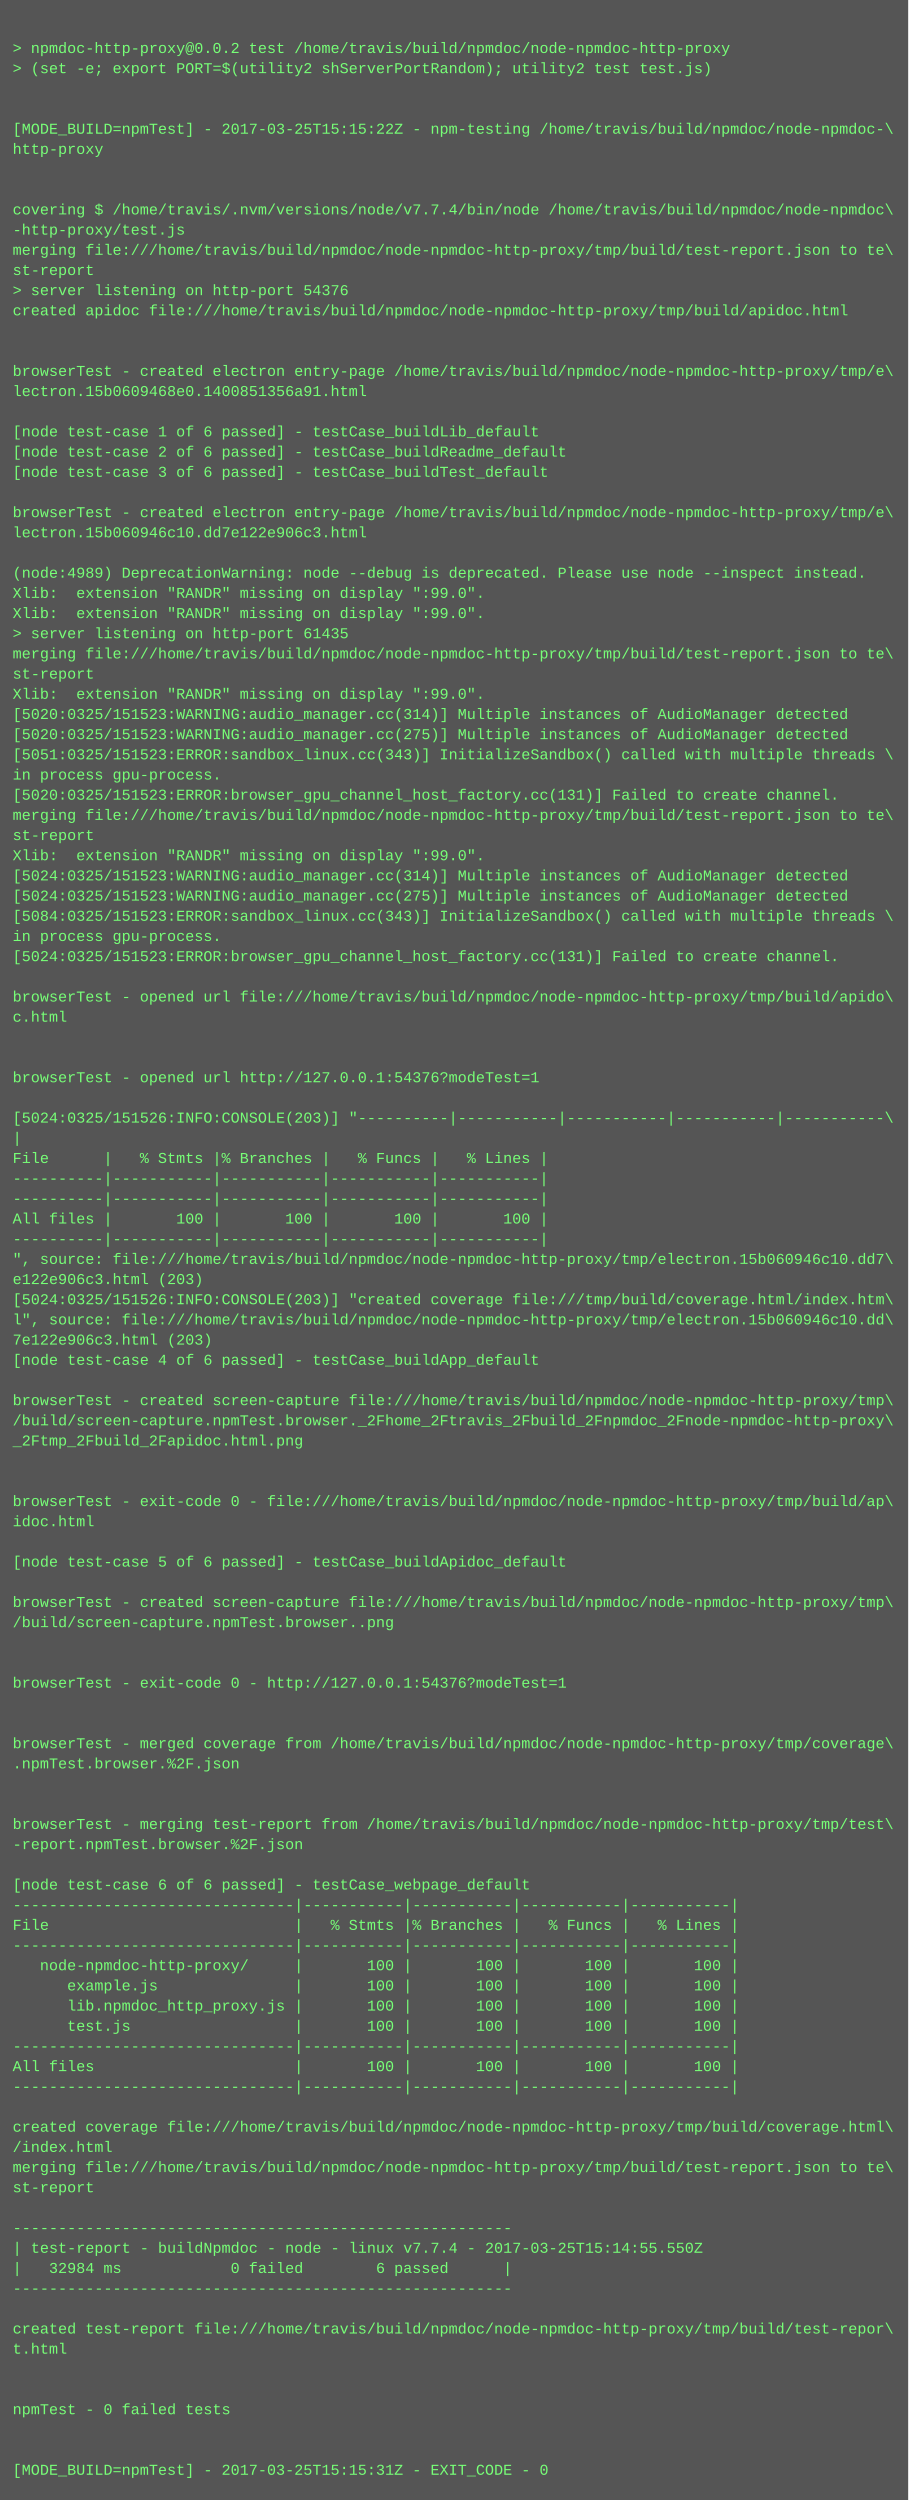
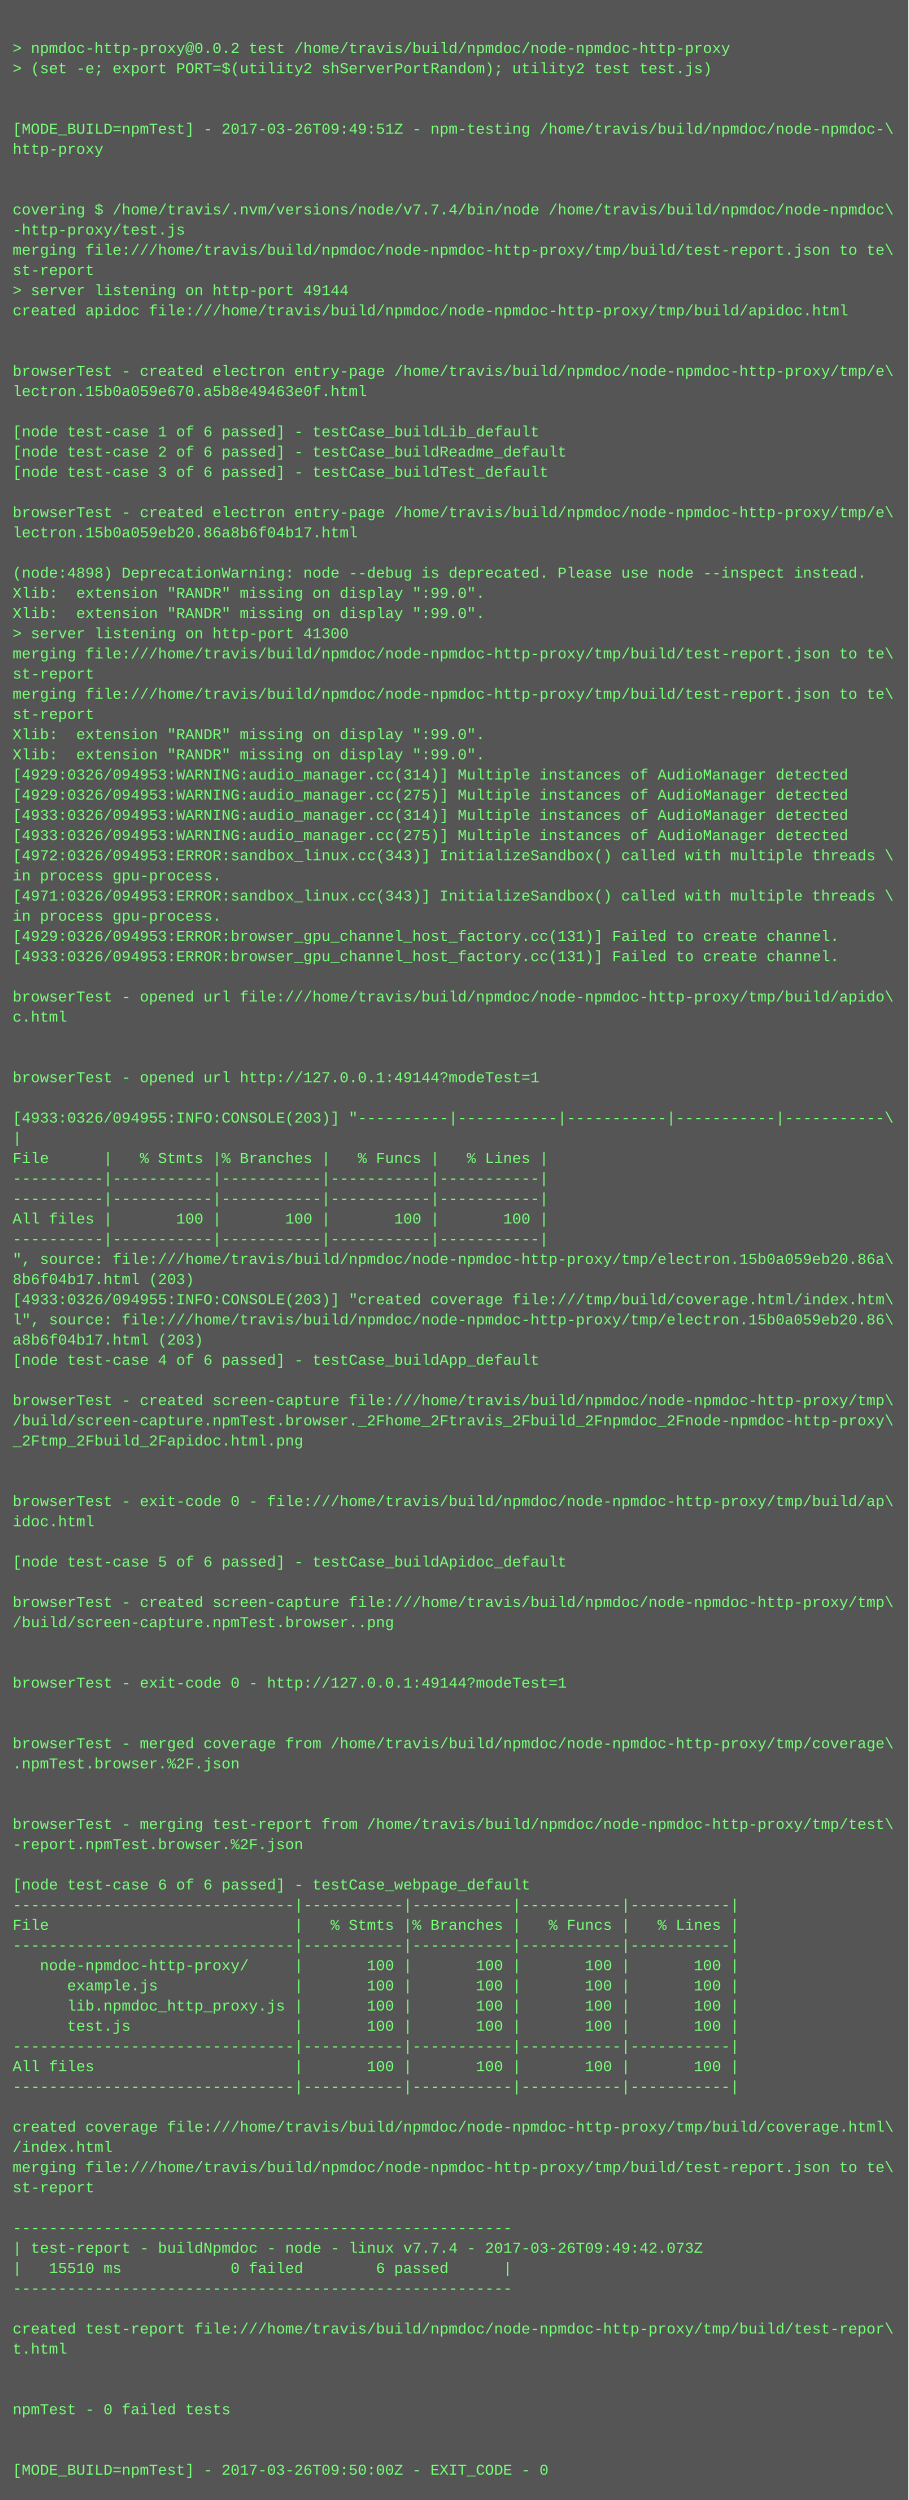
<svg xmlns="http://www.w3.org/2000/svg" height="1982" width="720">
  <rect height="1982" fill="#555" width="720" />
  <text fill="#7f7" font-family="Courier New" font-size="12" xml:space="preserve">
    <tspan x="10" y="26" />
    <tspan x="10" y="42">&gt; npmdoc-http-proxy@0.0.2 test /home/travis/build/npmdoc/node-npmdoc-http-proxy</tspan>
    <tspan x="10" y="58">&gt; (set -e; export PORT=$(utility2 shServerPortRandom); utility2 test test.js)</tspan>
    <tspan x="10" y="74" />
    <tspan x="10" y="90" />
-     <tspan x="10" y="106">[MODE_BUILD=npmTest] - 2017-03-25T15:15:22Z - npm-testing /home/travis/build/npmdoc/node-npmdoc-\</tspan>
+     <tspan x="10" y="106">[MODE_BUILD=npmTest] - 2017-03-26T09:49:51Z - npm-testing /home/travis/build/npmdoc/node-npmdoc-\</tspan>
    <tspan x="10" y="122">http-proxy</tspan>
    <tspan x="10" y="138" />
    <tspan x="10" y="154" />
    <tspan x="10" y="170">covering $ /home/travis/.nvm/versions/node/v7.7.4/bin/node /home/travis/build/npmdoc/node-npmdoc\</tspan>
    <tspan x="10" y="186">-http-proxy/test.js</tspan>
    <tspan x="10" y="202">merging file:///home/travis/build/npmdoc/node-npmdoc-http-proxy/tmp/build/test-report.json to te\</tspan>
    <tspan x="10" y="218">st-report</tspan>
-     <tspan x="10" y="234">&gt; server listening on http-port 54376</tspan>
+     <tspan x="10" y="234">&gt; server listening on http-port 49144</tspan>
    <tspan x="10" y="250">created apidoc file:///home/travis/build/npmdoc/node-npmdoc-http-proxy/tmp/build/apidoc.html</tspan>
    <tspan x="10" y="266" />
    <tspan x="10" y="282" />
    <tspan x="10" y="298">browserTest - created electron entry-page /home/travis/build/npmdoc/node-npmdoc-http-proxy/tmp/e\</tspan>
-     <tspan x="10" y="314">lectron.15b0609468e0.1400851356a91.html</tspan>
+     <tspan x="10" y="314">lectron.15b0a059e670.a5b8e49463e0f.html</tspan>
    <tspan x="10" y="330" />
    <tspan x="10" y="346">[node test-case 1 of 6 passed] - testCase_buildLib_default</tspan>
    <tspan x="10" y="362">[node test-case 2 of 6 passed] - testCase_buildReadme_default</tspan>
    <tspan x="10" y="378">[node test-case 3 of 6 passed] - testCase_buildTest_default</tspan>
    <tspan x="10" y="394" />
    <tspan x="10" y="410">browserTest - created electron entry-page /home/travis/build/npmdoc/node-npmdoc-http-proxy/tmp/e\</tspan>
-     <tspan x="10" y="426">lectron.15b060946c10.dd7e122e906c3.html</tspan>
+     <tspan x="10" y="426">lectron.15b0a059eb20.86a8b6f04b17.html</tspan>
    <tspan x="10" y="442" />
-     <tspan x="10" y="458">(node:4989) DeprecationWarning: node --debug is deprecated. Please use node --inspect instead.</tspan>
+     <tspan x="10" y="458">(node:4898) DeprecationWarning: node --debug is deprecated. Please use node --inspect instead.</tspan>
    <tspan x="10" y="474">Xlib:  extension "RANDR" missing on display ":99.0".</tspan>
    <tspan x="10" y="490">Xlib:  extension "RANDR" missing on display ":99.0".</tspan>
-     <tspan x="10" y="506">&gt; server listening on http-port 61435</tspan>
+     <tspan x="10" y="506">&gt; server listening on http-port 41300</tspan>
    <tspan x="10" y="522">merging file:///home/travis/build/npmdoc/node-npmdoc-http-proxy/tmp/build/test-report.json to te\</tspan>
    <tspan x="10" y="538">st-report</tspan>
-     <tspan x="10" y="554">Xlib:  extension "RANDR" missing on display ":99.0".</tspan>
-     <tspan x="10" y="570">[5020:0325/151523:WARNING:audio_manager.cc(314)] Multiple instances of AudioManager detected</tspan>
-     <tspan x="10" y="586">[5020:0325/151523:WARNING:audio_manager.cc(275)] Multiple instances of AudioManager detected</tspan>
-     <tspan x="10" y="602">[5051:0325/151523:ERROR:sandbox_linux.cc(343)] InitializeSandbox() called with multiple threads \</tspan>
-     <tspan x="10" y="618">in process gpu-process. </tspan>
-     <tspan x="10" y="634">[5020:0325/151523:ERROR:browser_gpu_channel_host_factory.cc(131)] Failed to create channel.</tspan>
-     <tspan x="10" y="650">merging file:///home/travis/build/npmdoc/node-npmdoc-http-proxy/tmp/build/test-report.json to te\</tspan>
-     <tspan x="10" y="666">st-report</tspan>
-     <tspan x="10" y="682">Xlib:  extension "RANDR" missing on display ":99.0".</tspan>
-     <tspan x="10" y="698">[5024:0325/151523:WARNING:audio_manager.cc(314)] Multiple instances of AudioManager detected</tspan>
-     <tspan x="10" y="714">[5024:0325/151523:WARNING:audio_manager.cc(275)] Multiple instances of AudioManager detected</tspan>
-     <tspan x="10" y="730">[5084:0325/151523:ERROR:sandbox_linux.cc(343)] InitializeSandbox() called with multiple threads \</tspan>
-     <tspan x="10" y="746">in process gpu-process. </tspan>
-     <tspan x="10" y="762">[5024:0325/151523:ERROR:browser_gpu_channel_host_factory.cc(131)] Failed to create channel.</tspan>
+     <tspan x="10" y="554">merging file:///home/travis/build/npmdoc/node-npmdoc-http-proxy/tmp/build/test-report.json to te\</tspan>
+     <tspan x="10" y="570">st-report</tspan>
+     <tspan x="10" y="586">Xlib:  extension "RANDR" missing on display ":99.0".</tspan>
+     <tspan x="10" y="602">Xlib:  extension "RANDR" missing on display ":99.0".</tspan>
+     <tspan x="10" y="618">[4929:0326/094953:WARNING:audio_manager.cc(314)] Multiple instances of AudioManager detected</tspan>
+     <tspan x="10" y="634">[4929:0326/094953:WARNING:audio_manager.cc(275)] Multiple instances of AudioManager detected</tspan>
+     <tspan x="10" y="650">[4933:0326/094953:WARNING:audio_manager.cc(314)] Multiple instances of AudioManager detected</tspan>
+     <tspan x="10" y="666">[4933:0326/094953:WARNING:audio_manager.cc(275)] Multiple instances of AudioManager detected</tspan>
+     <tspan x="10" y="682">[4972:0326/094953:ERROR:sandbox_linux.cc(343)] InitializeSandbox() called with multiple threads \</tspan>
+     <tspan x="10" y="698">in process gpu-process. </tspan>
+     <tspan x="10" y="714">[4971:0326/094953:ERROR:sandbox_linux.cc(343)] InitializeSandbox() called with multiple threads \</tspan>
+     <tspan x="10" y="730">in process gpu-process. </tspan>
+     <tspan x="10" y="746">[4929:0326/094953:ERROR:browser_gpu_channel_host_factory.cc(131)] Failed to create channel.</tspan>
+     <tspan x="10" y="762">[4933:0326/094953:ERROR:browser_gpu_channel_host_factory.cc(131)] Failed to create channel.</tspan>
    <tspan x="10" y="778" />
    <tspan x="10" y="794">browserTest - opened url file:///home/travis/build/npmdoc/node-npmdoc-http-proxy/tmp/build/apido\</tspan>
    <tspan x="10" y="810">c.html</tspan>
    <tspan x="10" y="826" />
    <tspan x="10" y="842" />
-     <tspan x="10" y="858">browserTest - opened url http://127.0.0.1:54376?modeTest=1</tspan>
+     <tspan x="10" y="858">browserTest - opened url http://127.0.0.1:49144?modeTest=1</tspan>
    <tspan x="10" y="874" />
-     <tspan x="10" y="890">[5024:0325/151526:INFO:CONSOLE(203)] "----------|-----------|-----------|-----------|-----------\</tspan>
+     <tspan x="10" y="890">[4933:0326/094955:INFO:CONSOLE(203)] "----------|-----------|-----------|-----------|-----------\</tspan>
    <tspan x="10" y="906">|</tspan>
    <tspan x="10" y="922">File      |   % Stmts |% Branches |   % Funcs |   % Lines |</tspan>
    <tspan x="10" y="938">----------|-----------|-----------|-----------|-----------|</tspan>
    <tspan x="10" y="954">----------|-----------|-----------|-----------|-----------|</tspan>
    <tspan x="10" y="970">All files |       100 |       100 |       100 |       100 |</tspan>
    <tspan x="10" y="986">----------|-----------|-----------|-----------|-----------|</tspan>
-     <tspan x="10" y="1002">", source: file:///home/travis/build/npmdoc/node-npmdoc-http-proxy/tmp/electron.15b060946c10.dd7\</tspan>
-     <tspan x="10" y="1018">e122e906c3.html (203)</tspan>
-     <tspan x="10" y="1034">[5024:0325/151526:INFO:CONSOLE(203)] "created coverage file:///tmp/build/coverage.html/index.htm\</tspan>
-     <tspan x="10" y="1050">l", source: file:///home/travis/build/npmdoc/node-npmdoc-http-proxy/tmp/electron.15b060946c10.dd\</tspan>
-     <tspan x="10" y="1066">7e122e906c3.html (203)</tspan>
+     <tspan x="10" y="1002">", source: file:///home/travis/build/npmdoc/node-npmdoc-http-proxy/tmp/electron.15b0a059eb20.86a\</tspan>
+     <tspan x="10" y="1018">8b6f04b17.html (203)</tspan>
+     <tspan x="10" y="1034">[4933:0326/094955:INFO:CONSOLE(203)] "created coverage file:///tmp/build/coverage.html/index.htm\</tspan>
+     <tspan x="10" y="1050">l", source: file:///home/travis/build/npmdoc/node-npmdoc-http-proxy/tmp/electron.15b0a059eb20.86\</tspan>
+     <tspan x="10" y="1066">a8b6f04b17.html (203)</tspan>
    <tspan x="10" y="1082">[node test-case 4 of 6 passed] - testCase_buildApp_default</tspan>
    <tspan x="10" y="1098" />
    <tspan x="10" y="1114">browserTest - created screen-capture file:///home/travis/build/npmdoc/node-npmdoc-http-proxy/tmp\</tspan>
    <tspan x="10" y="1130">/build/screen-capture.npmTest.browser._2Fhome_2Ftravis_2Fbuild_2Fnpmdoc_2Fnode-npmdoc-http-proxy\</tspan>
    <tspan x="10" y="1146">_2Ftmp_2Fbuild_2Fapidoc.html.png</tspan>
    <tspan x="10" y="1162" />
    <tspan x="10" y="1178" />
    <tspan x="10" y="1194">browserTest - exit-code 0 - file:///home/travis/build/npmdoc/node-npmdoc-http-proxy/tmp/build/ap\</tspan>
    <tspan x="10" y="1210">idoc.html</tspan>
    <tspan x="10" y="1226" />
    <tspan x="10" y="1242">[node test-case 5 of 6 passed] - testCase_buildApidoc_default</tspan>
    <tspan x="10" y="1258" />
    <tspan x="10" y="1274">browserTest - created screen-capture file:///home/travis/build/npmdoc/node-npmdoc-http-proxy/tmp\</tspan>
    <tspan x="10" y="1290">/build/screen-capture.npmTest.browser..png</tspan>
    <tspan x="10" y="1306" />
    <tspan x="10" y="1322" />
-     <tspan x="10" y="1338">browserTest - exit-code 0 - http://127.0.0.1:54376?modeTest=1</tspan>
+     <tspan x="10" y="1338">browserTest - exit-code 0 - http://127.0.0.1:49144?modeTest=1</tspan>
    <tspan x="10" y="1354" />
    <tspan x="10" y="1370" />
    <tspan x="10" y="1386">browserTest - merged coverage from /home/travis/build/npmdoc/node-npmdoc-http-proxy/tmp/coverage\</tspan>
    <tspan x="10" y="1402">.npmTest.browser.%2F.json</tspan>
    <tspan x="10" y="1418" />
    <tspan x="10" y="1434" />
    <tspan x="10" y="1450">browserTest - merging test-report from /home/travis/build/npmdoc/node-npmdoc-http-proxy/tmp/test\</tspan>
    <tspan x="10" y="1466">-report.npmTest.browser.%2F.json</tspan>
    <tspan x="10" y="1482" />
    <tspan x="10" y="1498">[node test-case 6 of 6 passed] - testCase_webpage_default</tspan>
    <tspan x="10" y="1514">-------------------------------|-----------|-----------|-----------|-----------|</tspan>
    <tspan x="10" y="1530">File                           |   % Stmts |% Branches |   % Funcs |   % Lines |</tspan>
    <tspan x="10" y="1546">-------------------------------|-----------|-----------|-----------|-----------|</tspan>
    <tspan x="10" y="1562">   node-npmdoc-http-proxy/     |       100 |       100 |       100 |       100 |</tspan>
    <tspan x="10" y="1578">      example.js               |       100 |       100 |       100 |       100 |</tspan>
    <tspan x="10" y="1594">      lib.npmdoc_http_proxy.js |       100 |       100 |       100 |       100 |</tspan>
    <tspan x="10" y="1610">      test.js                  |       100 |       100 |       100 |       100 |</tspan>
    <tspan x="10" y="1626">-------------------------------|-----------|-----------|-----------|-----------|</tspan>
    <tspan x="10" y="1642">All files                      |       100 |       100 |       100 |       100 |</tspan>
    <tspan x="10" y="1658">-------------------------------|-----------|-----------|-----------|-----------|</tspan>
    <tspan x="10" y="1674" />
    <tspan x="10" y="1690">created coverage file:///home/travis/build/npmdoc/node-npmdoc-http-proxy/tmp/build/coverage.html\</tspan>
    <tspan x="10" y="1706">/index.html</tspan>
    <tspan x="10" y="1722">merging file:///home/travis/build/npmdoc/node-npmdoc-http-proxy/tmp/build/test-report.json to te\</tspan>
    <tspan x="10" y="1738">st-report</tspan>
    <tspan x="10" y="1754" />
    <tspan x="10" y="1770">-------------------------------------------------------</tspan>
-     <tspan x="10" y="1786">| test-report - buildNpmdoc - node - linux v7.7.4 - 2017-03-25T15:14:55.550Z</tspan>
-     <tspan x="10" y="1802">|   32984 ms            0 failed        6 passed      |</tspan>
+     <tspan x="10" y="1786">| test-report - buildNpmdoc - node - linux v7.7.4 - 2017-03-26T09:49:42.073Z</tspan>
+     <tspan x="10" y="1802">|   15510 ms            0 failed        6 passed      |</tspan>
    <tspan x="10" y="1818">-------------------------------------------------------</tspan>
    <tspan x="10" y="1834" />
    <tspan x="10" y="1850">created test-report file:///home/travis/build/npmdoc/node-npmdoc-http-proxy/tmp/build/test-repor\</tspan>
    <tspan x="10" y="1866">t.html</tspan>
    <tspan x="10" y="1882" />
    <tspan x="10" y="1898" />
    <tspan x="10" y="1914">npmTest - 0 failed tests</tspan>
    <tspan x="10" y="1930" />
    <tspan x="10" y="1946" />
-     <tspan x="10" y="1962">[MODE_BUILD=npmTest] - 2017-03-25T15:15:31Z - EXIT_CODE - 0</tspan>
+     <tspan x="10" y="1962">[MODE_BUILD=npmTest] - 2017-03-26T09:50:00Z - EXIT_CODE - 0</tspan>
  </text>
</svg>
